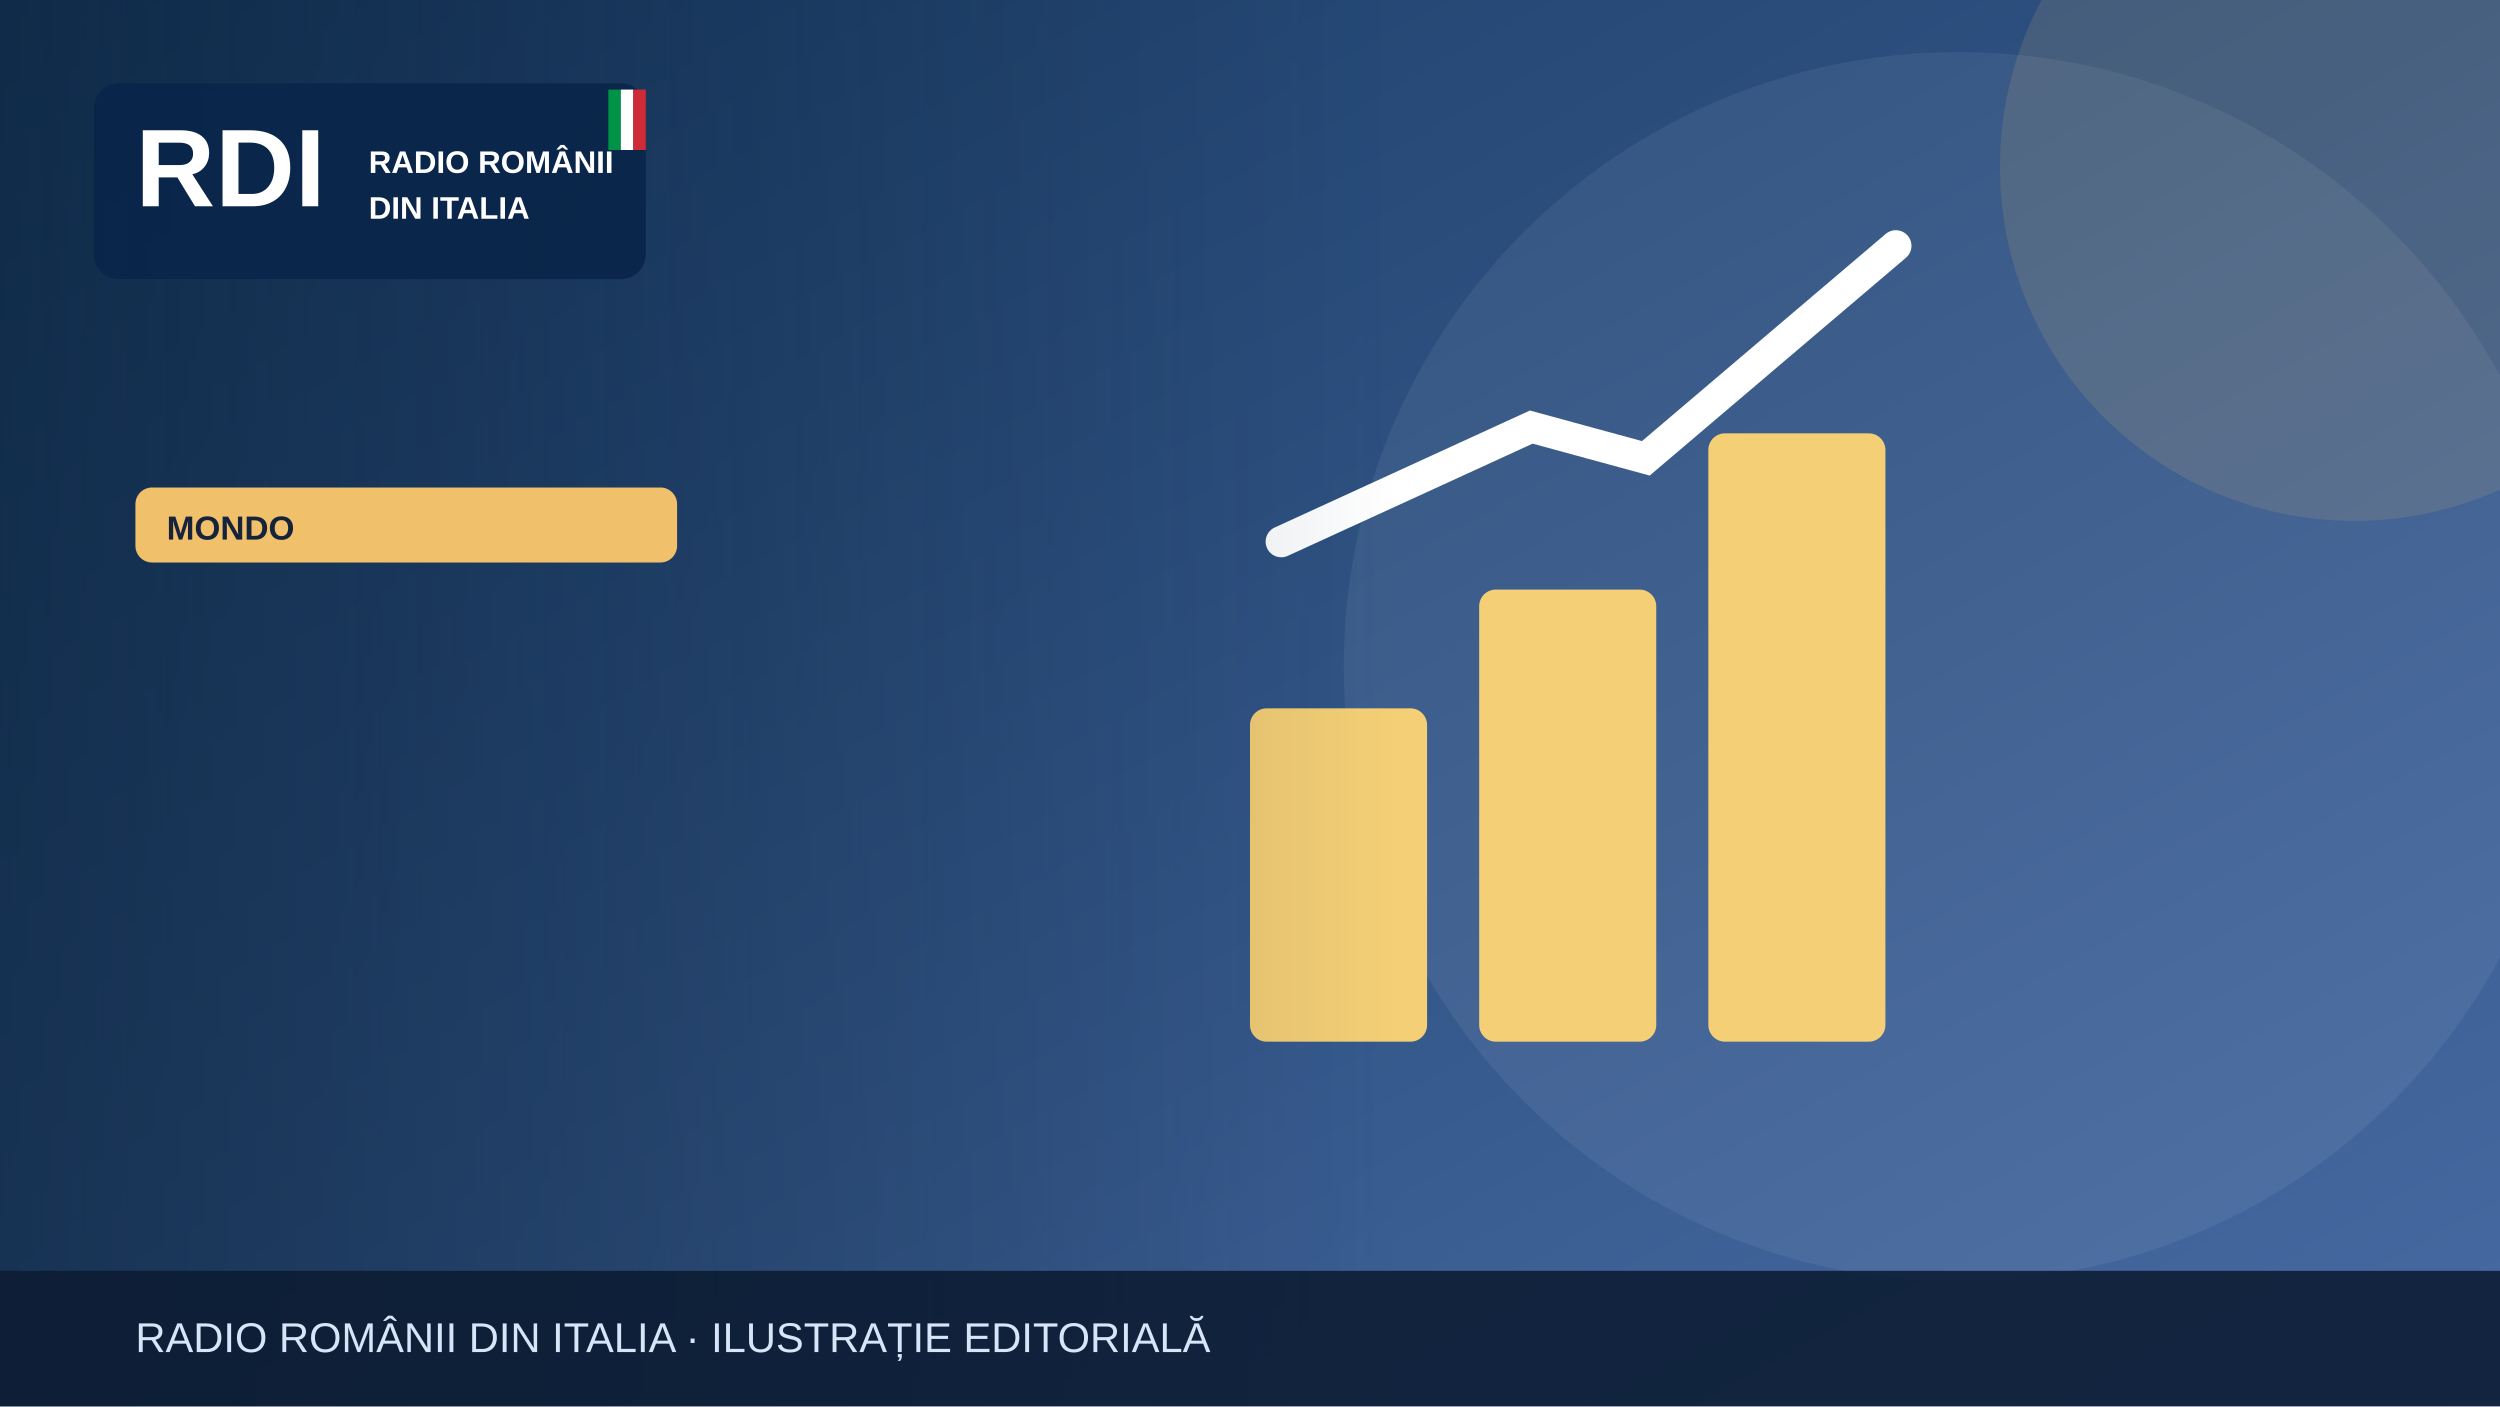
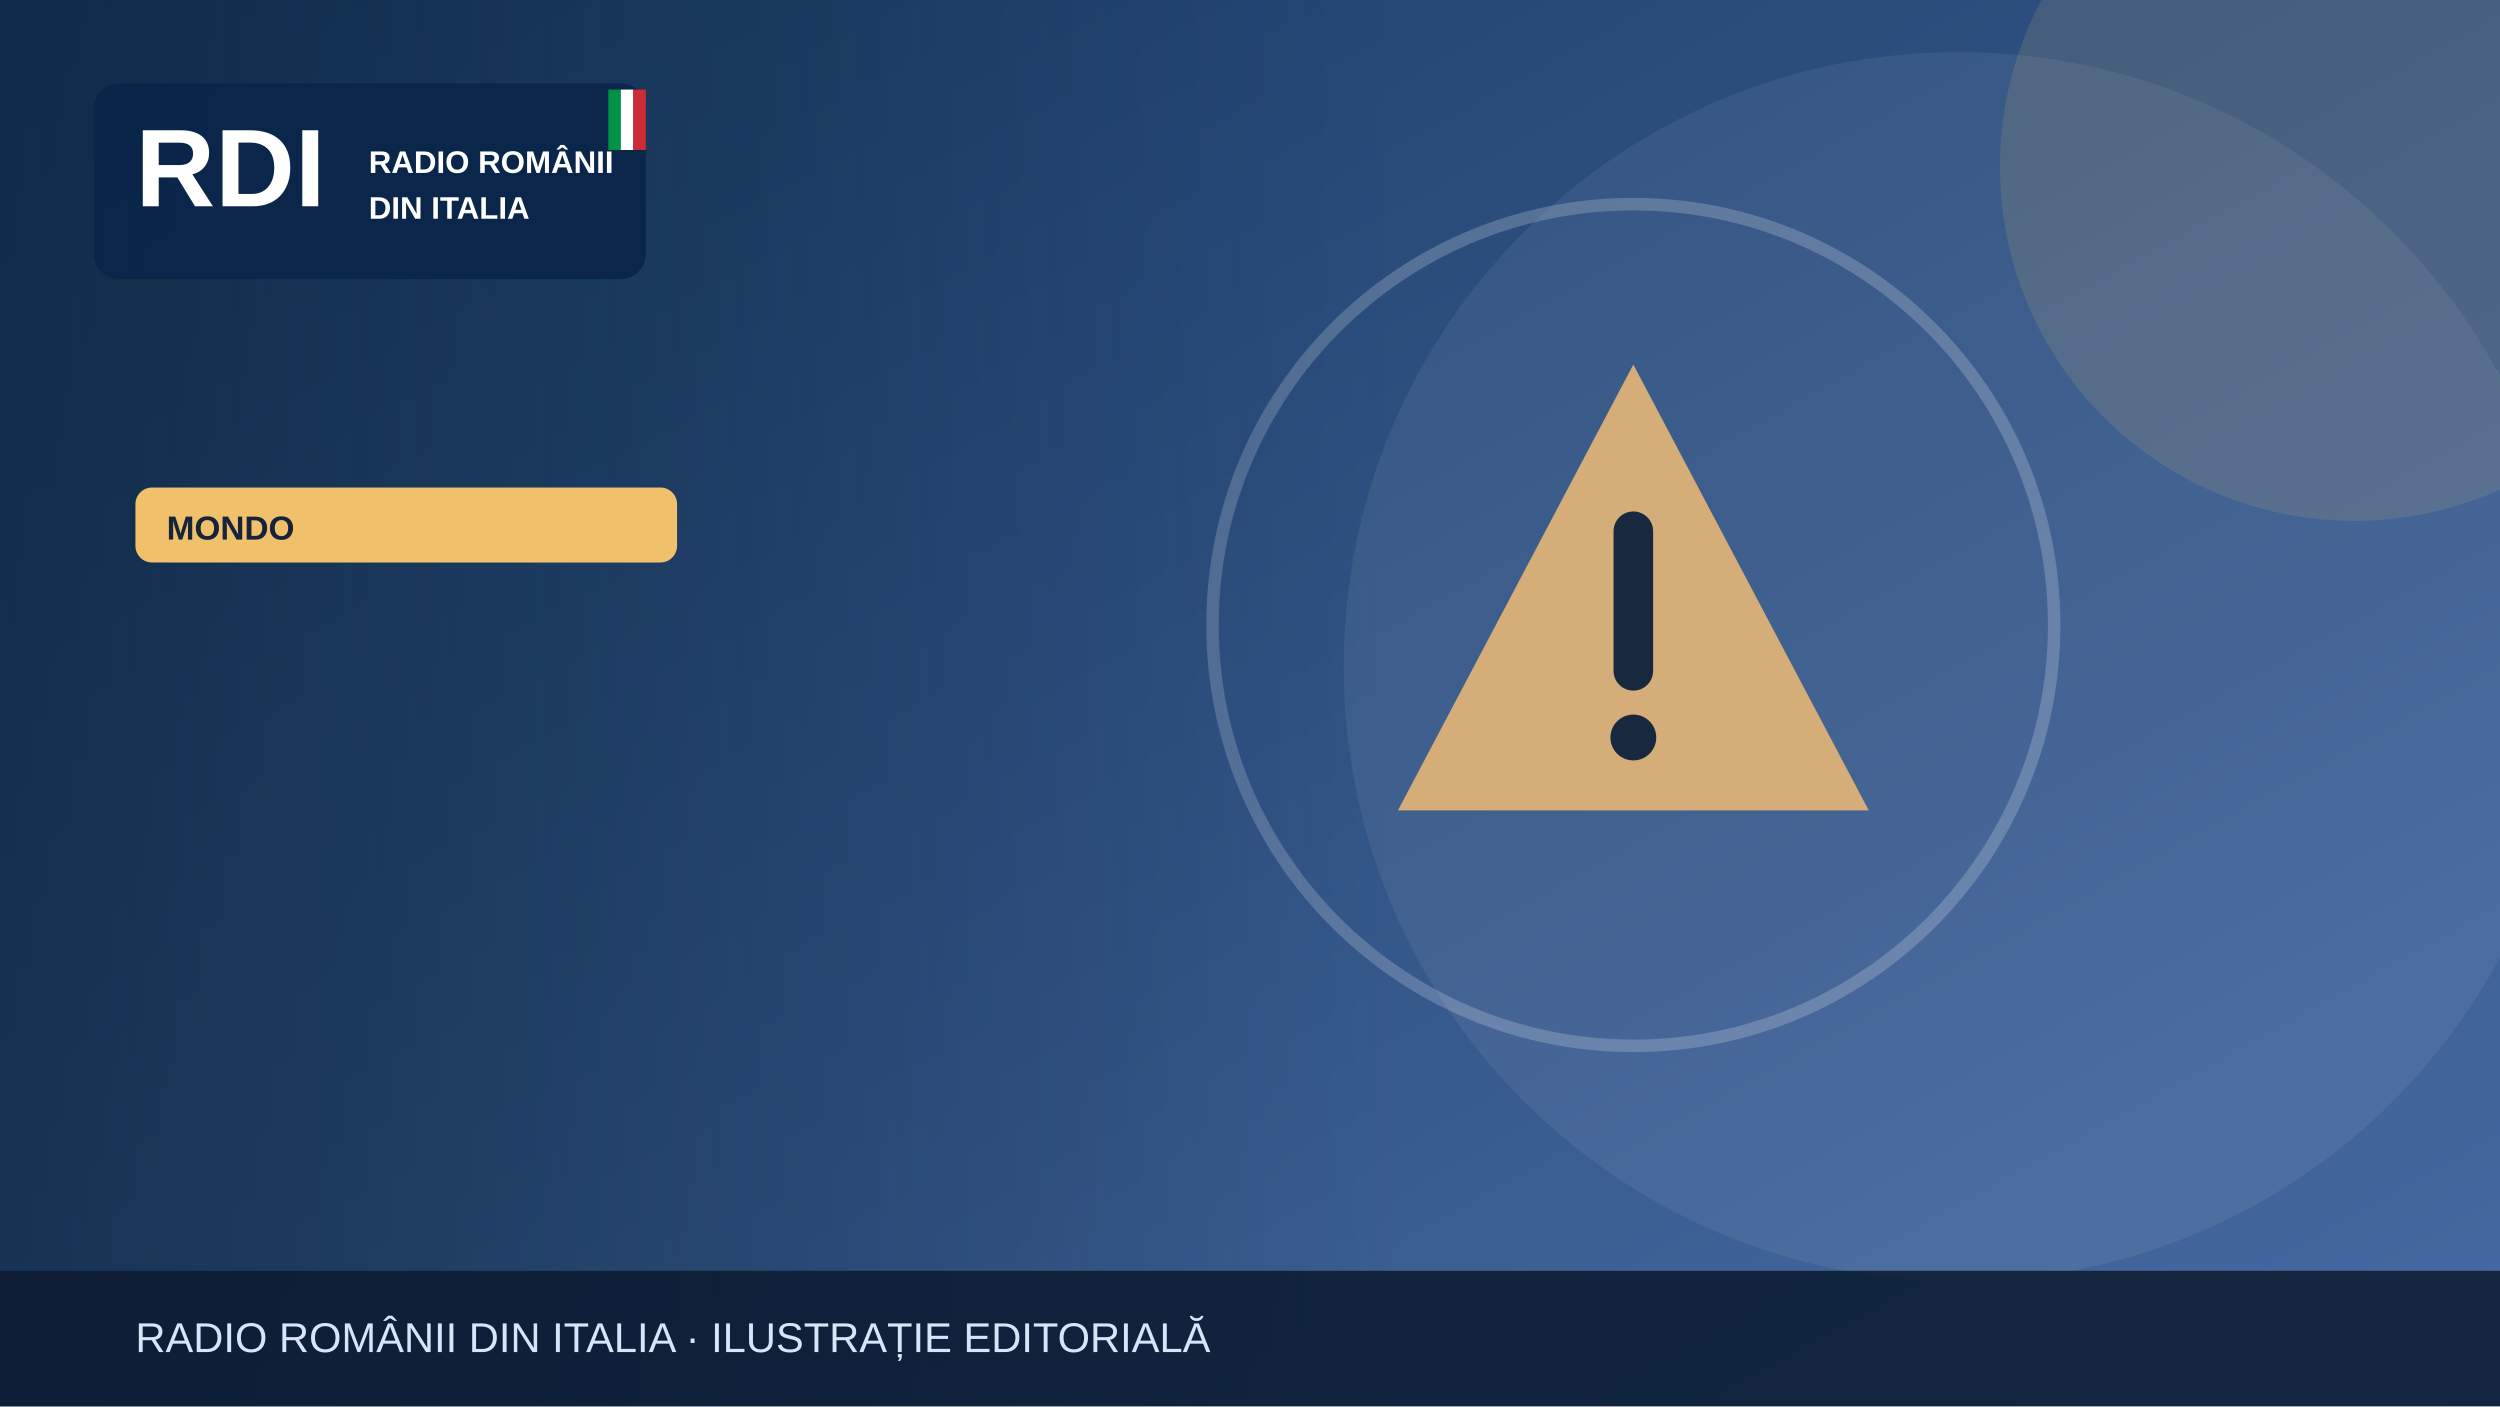
<svg xmlns="http://www.w3.org/2000/svg" width="1200" height="675" viewBox="0 0 1200 675" role="img" aria-label="Illustrazione editoriale RDI">
  <defs>
    <linearGradient id="bg" x2="1" y2="1">
      <stop stop-color="#183b64" />
      <stop offset="1" stop-color="#476aa3" />
    </linearGradient>
    <linearGradient id="shade">
      <stop stop-color="#0b223a" stop-opacity=".65" />
      <stop offset="1" stop-color="#0b223a" stop-opacity="0" />
    </linearGradient>
  </defs>
  <rect width="1200" height="675" fill="url(#bg)" />
  <circle cx="940" cy="320" r="295" fill="#fff" opacity=".065" />
  <circle cx="1130" cy="80" r="170" fill="#f0c06b" opacity=".13" />
  <g>
-     <g fill="#f5cf75">
-       <rect x="600" y="340" width="85" height="160" rx="8" />
-       <rect x="710" y="283" width="85" height="217" rx="8" />
-       <rect x="820" y="208" width="85" height="292" rx="8" />
+     <g transform="translate(784 300)">
+       <path d="M0-125 113 89H-113Z" fill="#d5ad79" />
+       <path d="M0-45v67" stroke="#17283f" stroke-width="19" stroke-linecap="round" />
+       <circle cy="54" r="11" fill="#17283f" />
    </g>
-     <path d="M615 260 735 205 790 220 910 118" fill="none" stroke="#fff" stroke-width="15" stroke-linecap="round" />
+     <circle cx="784" cy="300" r="202" fill="none" stroke="#fff" stroke-opacity=".2" stroke-width="6" />
  </g>
  <rect x="0" y="0" width="670" height="675" fill="url(#shade)" />
  <rect x="45" y="40" width="265" height="94" rx="12" fill="#09264a" opacity=".97" />
  <text x="65" y="99" font-family="Arial,sans-serif" font-size="53" font-weight="900" fill="white">RDI</text>
  <text x="177" y="83" font-family="Arial,sans-serif" font-size="15" font-weight="800" fill="white">RADIO ROMÂNII</text>
  <text x="177" y="105" font-family="Arial,sans-serif" font-size="15" font-weight="800" fill="white">DIN ITALIA</text>
  <rect x="292" y="43" width="6" height="29" fill="#009246" />
  <rect x="298" y="43" width="6" height="29" fill="#fff" />
  <rect x="304" y="43" width="6" height="29" fill="#ce2b37" />
  <rect x="65" y="234" width="260" height="36" rx="8" fill="#f0c06b" />
  <text x="80" y="259" font-family="Arial,sans-serif" font-size="16" font-weight="800" fill="#16233b">MONDO</text>
  <rect y="610" width="1200" height="65" fill="#0b1b32" opacity=".88" />
  <text x="65" y="649" font-family="Arial,sans-serif" font-size="20" fill="#d6e5f7">RADIO ROMÂNII DIN ITALIA · ILUSTRAȚIE EDITORIALĂ</text>
</svg>
